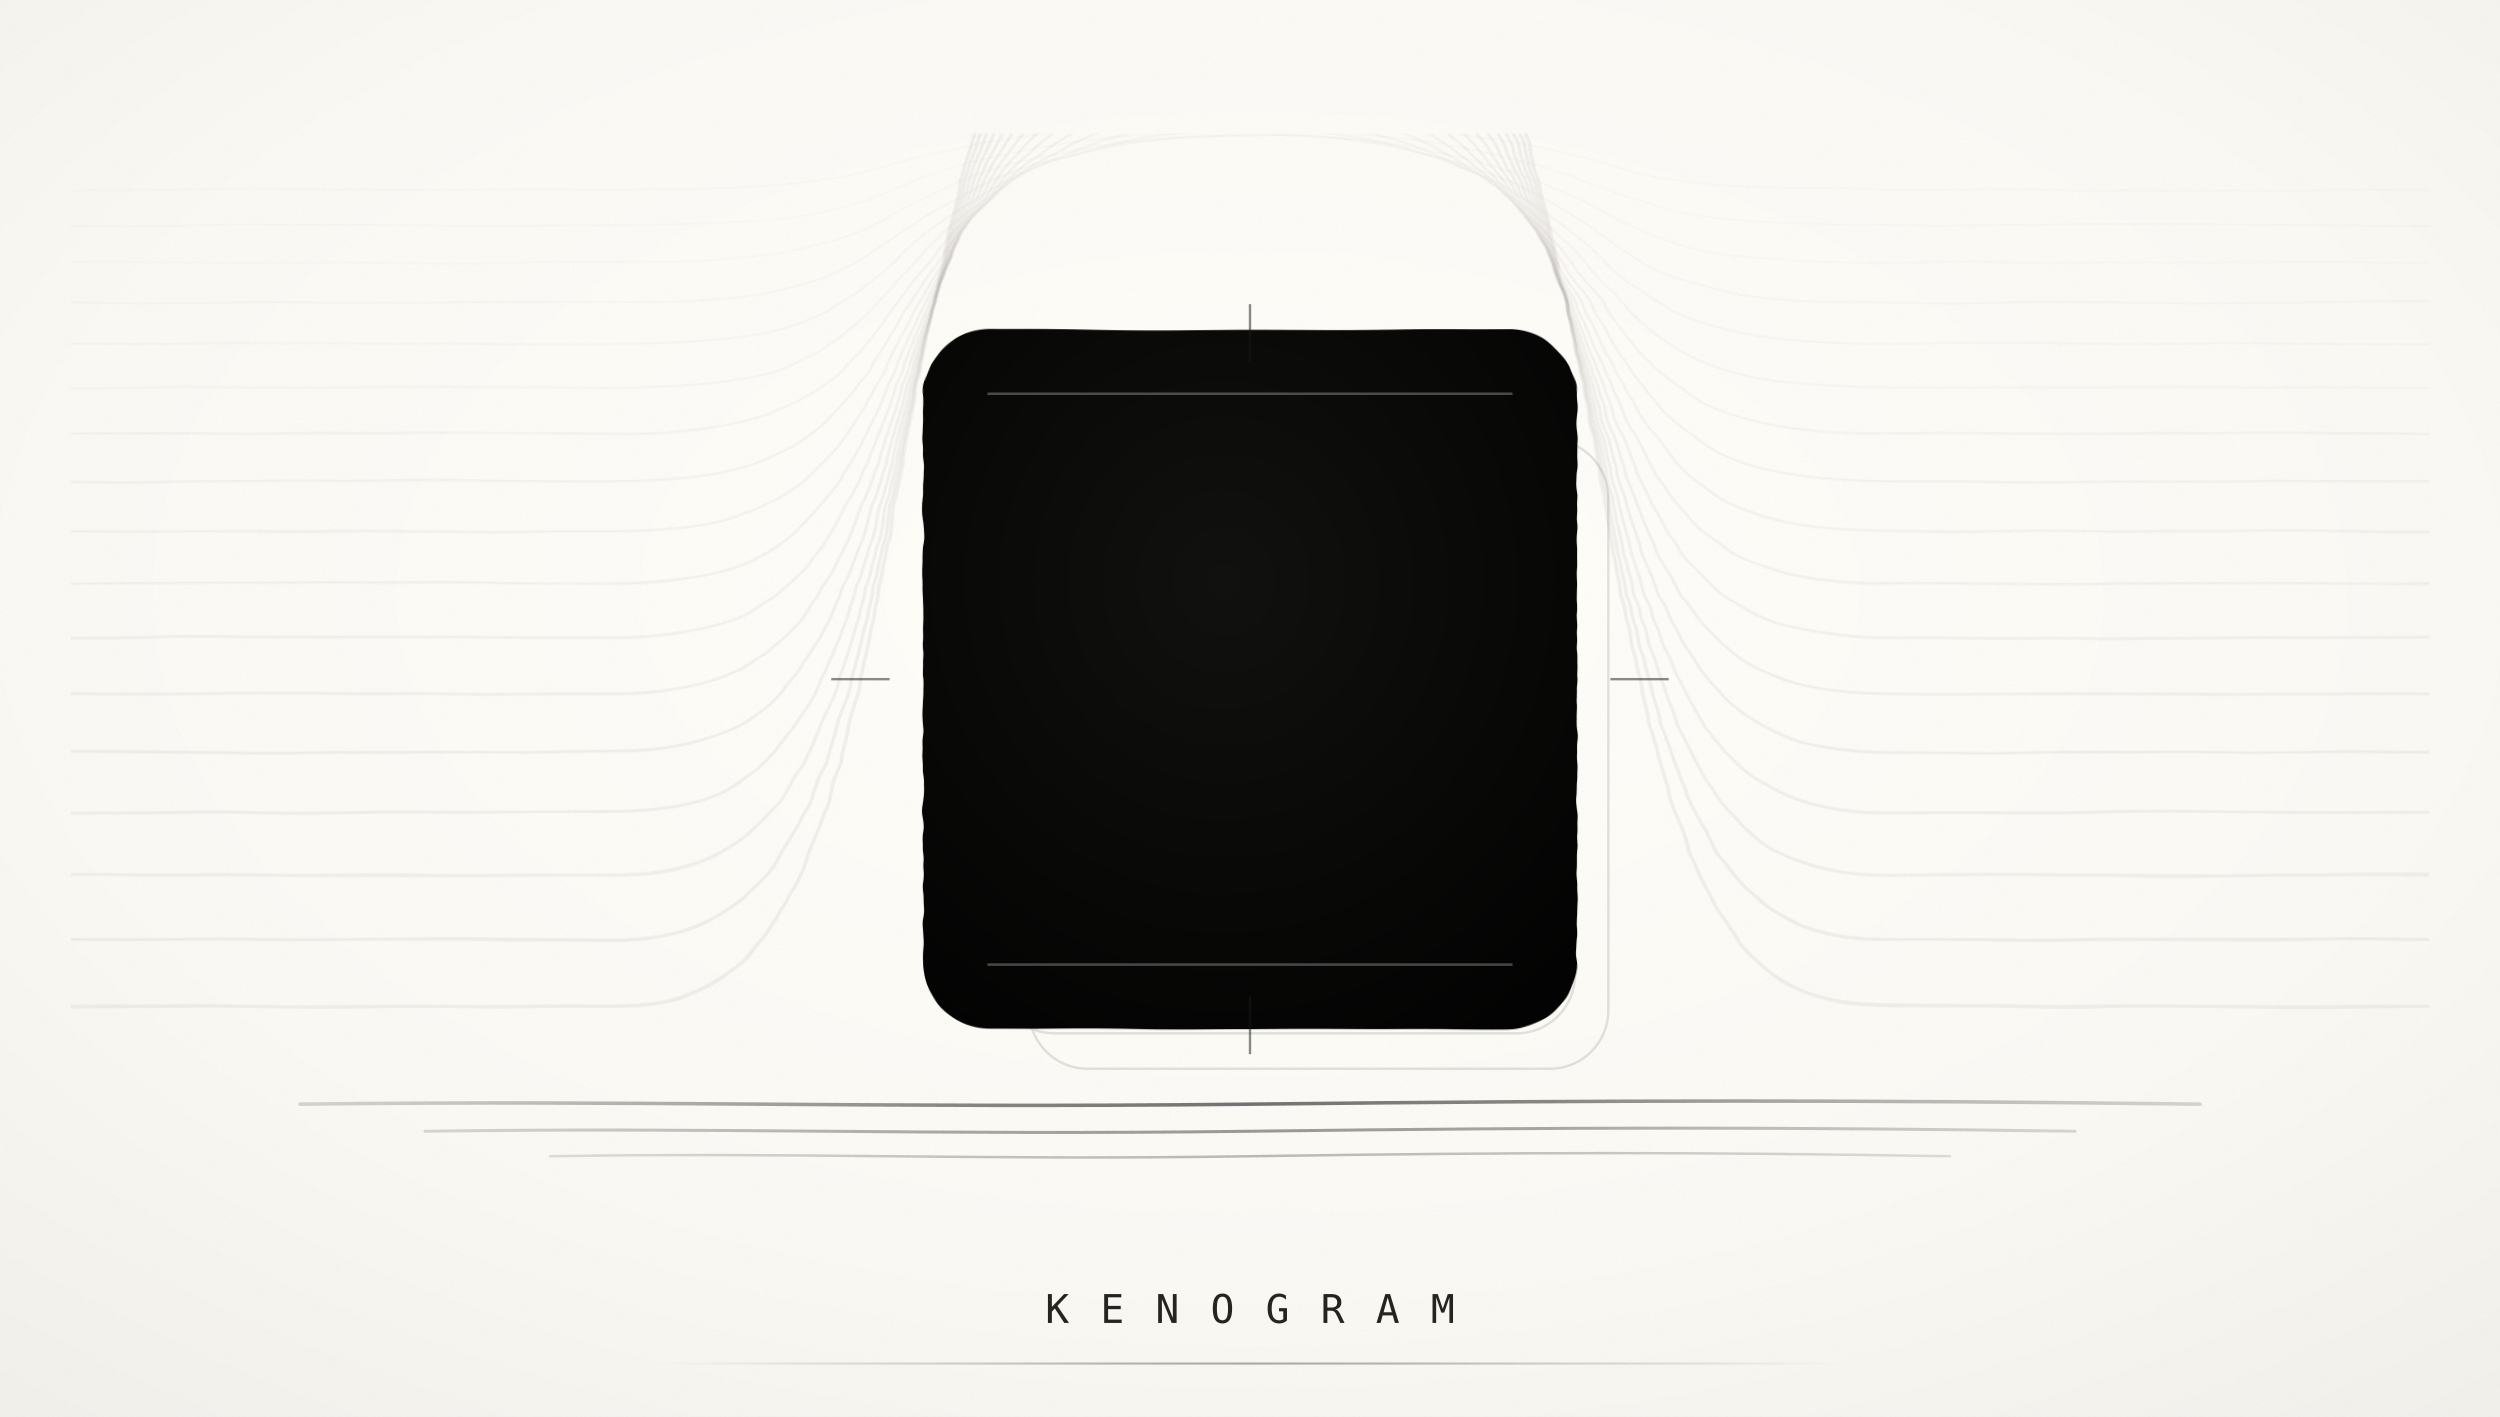
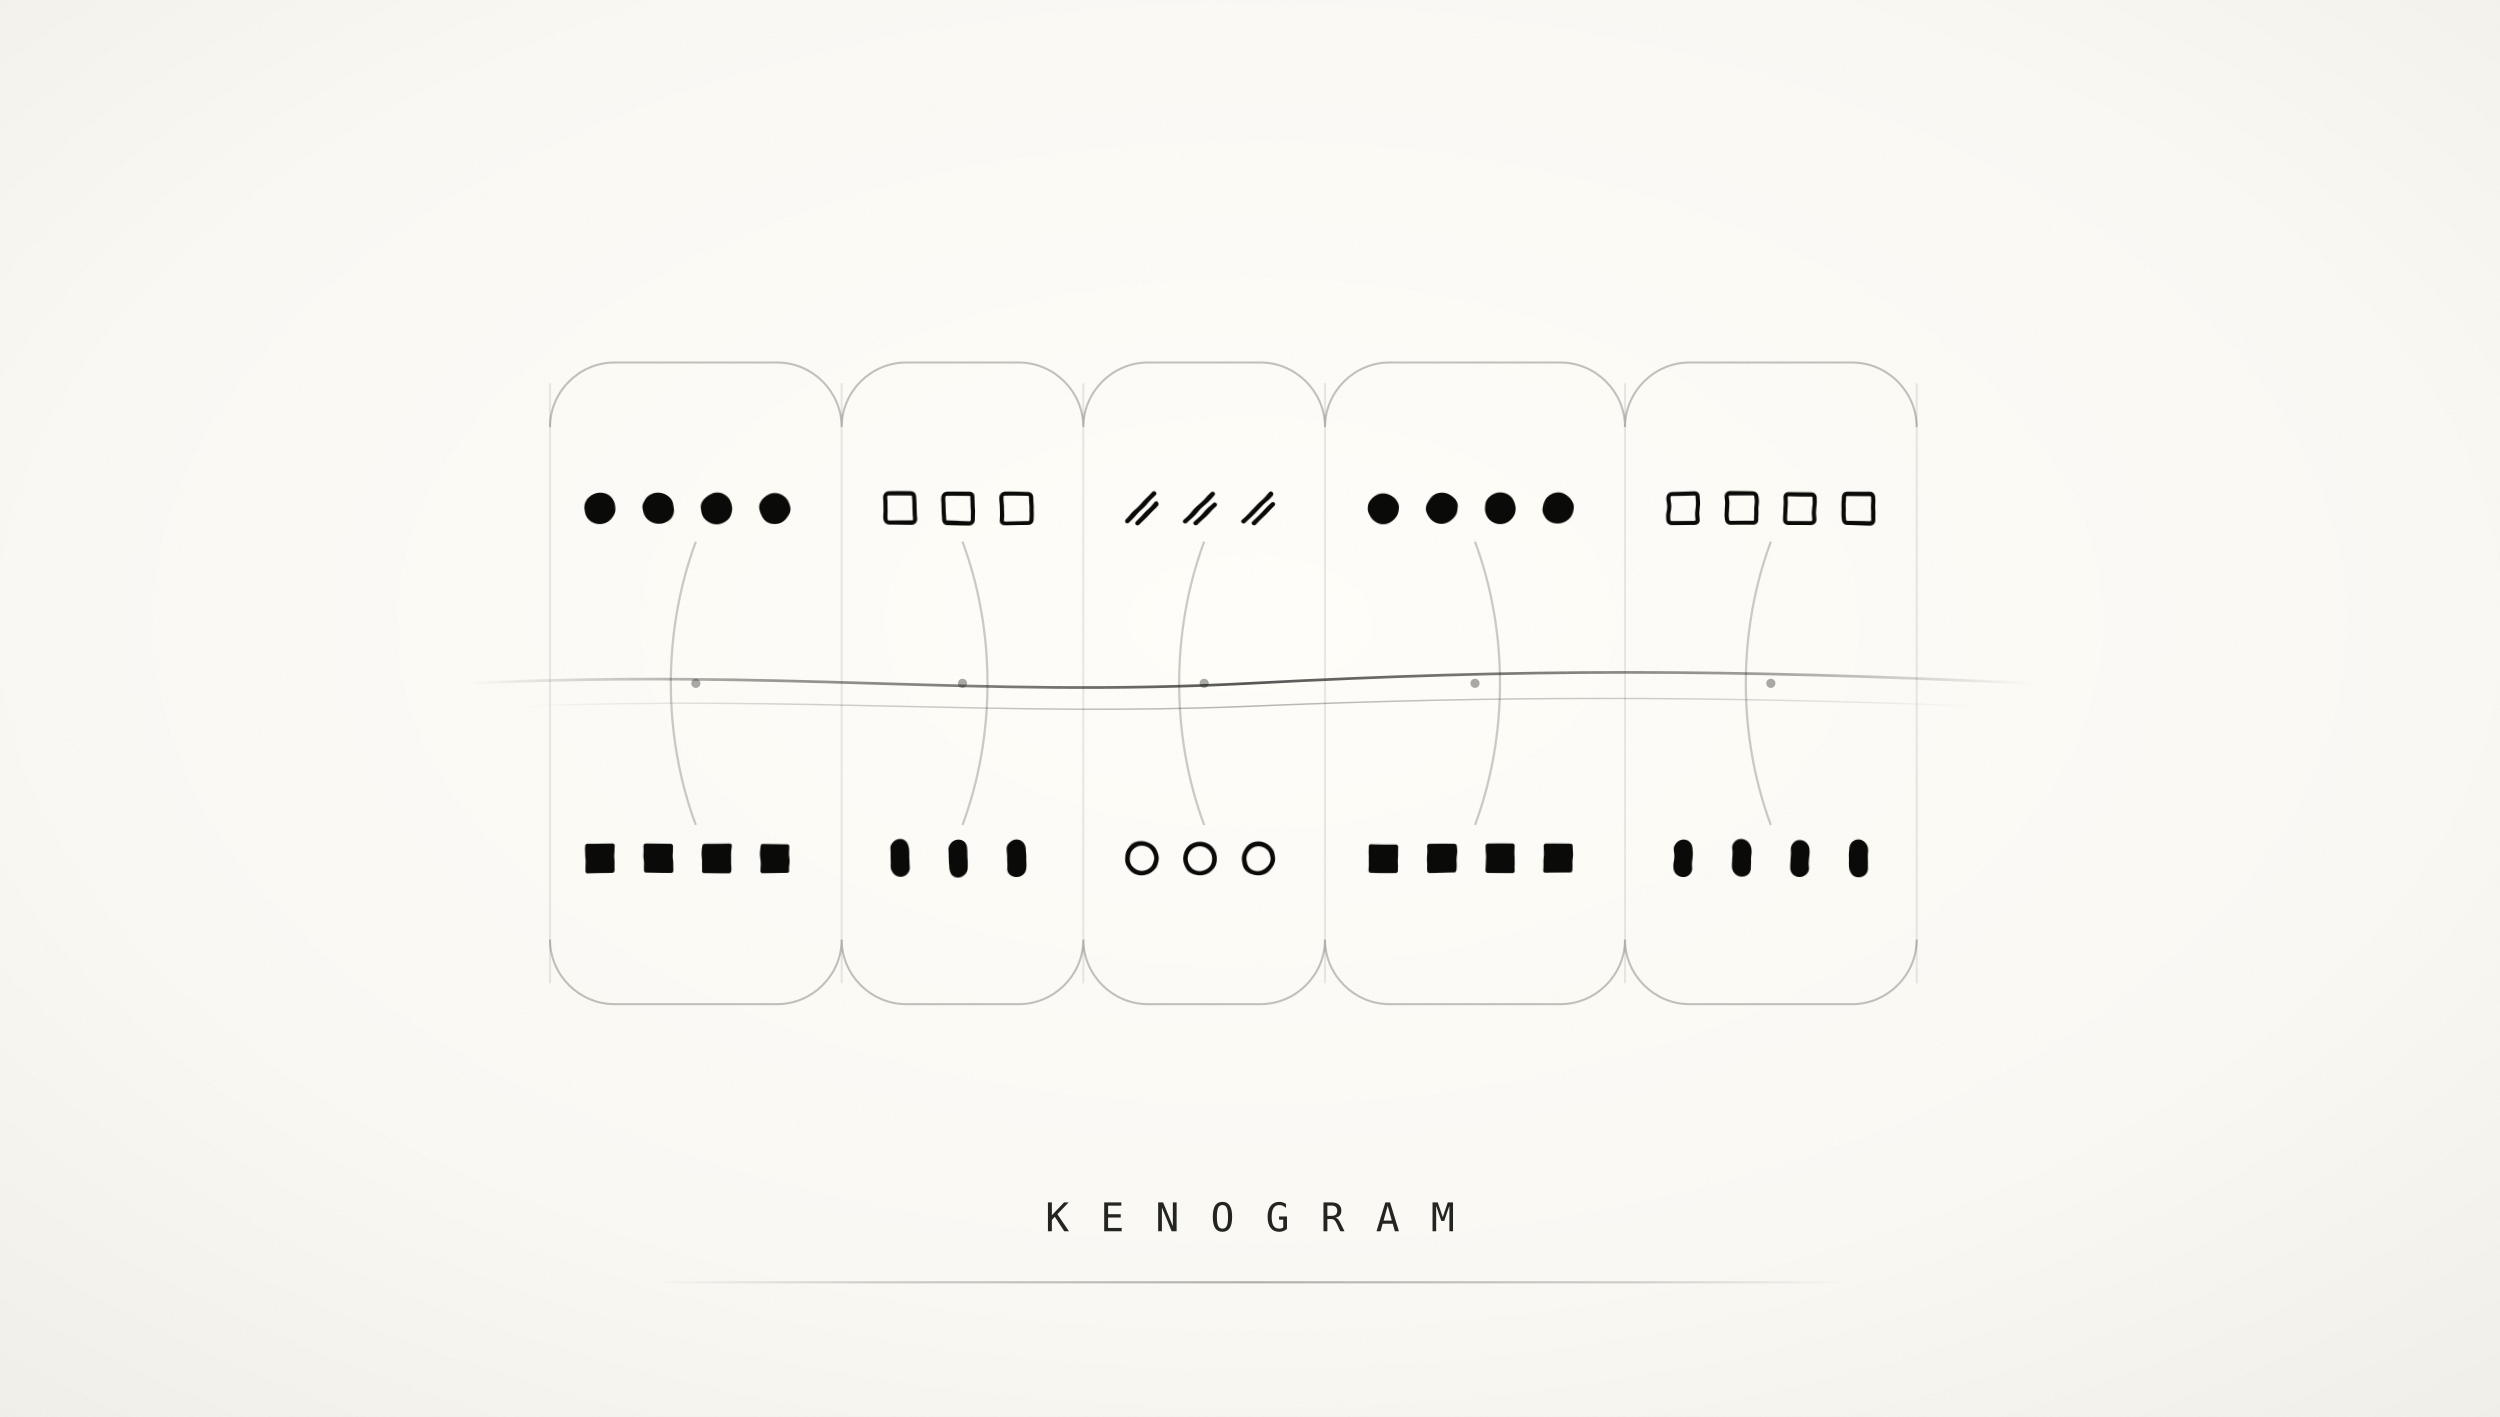
<svg xmlns="http://www.w3.org/2000/svg" viewBox="0 0 1200 680" role="img" aria-labelledby="title desc">
  <defs>
-     <radialGradient id="paper" cx="50%" cy="42%" r="78%">
+     <radialGradient id="paper" cx="50%" cy="44%" r="78%">
      <stop offset="0" stop-color="#fffefa" />
      <stop offset="0.62" stop-color="#faf9f4" />
-       <stop offset="1" stop-color="#f0efe9" />
+       <stop offset="1" stop-color="#efeee8" />
    </radialGradient>
-     <linearGradient id="graphite" x1="0" y1="0" x2="1" y2="0">
-       <stop offset="0" stop-color="#8d8b84" stop-opacity="0" />
-       <stop offset="0.12" stop-color="#77756f" stop-opacity="0.48" />
-       <stop offset="0.38" stop-color="#242421" stop-opacity="0.92" />
-       <stop offset="0.5" stop-color="#11110f" />
-       <stop offset="0.62" stop-color="#242421" stop-opacity="0.92" />
-       <stop offset="0.88" stop-color="#77756f" stop-opacity="0.48" />
-       <stop offset="1" stop-color="#8d8b84" stop-opacity="0" />
+     <linearGradient id="fade" x1="0" y1="0" x2="1" y2="0">
+       <stop offset="0" stop-color="#171715" stop-opacity="0" />
+       <stop offset="0.18" stop-color="#171715" stop-opacity="0.42" />
+       <stop offset="0.5" stop-color="#171715" stop-opacity="0.72" />
+       <stop offset="0.82" stop-color="#171715" stop-opacity="0.42" />
+       <stop offset="1" stop-color="#171715" stop-opacity="0" />
    </linearGradient>
-     <linearGradient id="line-fade" x1="0" y1="0" x2="0" y2="1">
-       <stop offset="0" stop-color="#5e5c56" stop-opacity="0.12" />
-       <stop offset="0.26" stop-color="#292926" stop-opacity="0.68" />
-       <stop offset="0.72" stop-color="#151513" stop-opacity="0.86" />
-       <stop offset="1" stop-color="#5e5c56" stop-opacity="0.08" />
-     </linearGradient>
-     <radialGradient id="core" cx="46%" cy="36%" r="82%">
-       <stop offset="0" stop-color="#11110f" />
-       <stop offset="0.58" stop-color="#080807" />
-       <stop offset="1" stop-color="#020202" />
-     </radialGradient>
-     <radialGradient id="edge-fade" cx="50%" cy="43%" r="70%">
-       <stop offset="0" stop-color="#fff" />
-       <stop offset="0.76" stop-color="#fff" />
-       <stop offset="1" stop-color="#000" />
-     </radialGradient>
-     <filter id="paper-grain" x="-8%" y="-8%" width="116%" height="116%">
-       <feTurbulence type="fractalNoise" baseFrequency="0.82" numOctaves="3" seed="47" />
+     <filter id="grain" x="-8%" y="-8%" width="116%" height="116%">
+       <feTurbulence type="fractalNoise" baseFrequency="0.76" numOctaves="3" seed="47" />
      <feColorMatrix type="saturate" values="0" />
      <feComponentTransfer>
-         <feFuncA type="table" tableValues="0 0.055" />
+         <feFuncA type="table" tableValues="0 0.05" />
      </feComponentTransfer>
    </filter>
-     <filter id="edge-fray" x="-4%" y="-4%" width="108%" height="108%">
-       <feTurbulence type="fractalNoise" baseFrequency="0.012 0.08" numOctaves="2" seed="19" result="noise" />
-       <feDisplacementMap in="SourceGraphic" in2="noise" scale="2.1" xChannelSelector="R" yChannelSelector="G" />
+     <filter id="fray" x="-12%" y="-12%" width="124%" height="124%">
+       <feTurbulence type="fractalNoise" baseFrequency="0.025 0.12" numOctaves="2" seed="19" result="noise" />
+       <feDisplacementMap in="SourceGraphic" in2="noise" scale="1.3" xChannelSelector="R" yChannelSelector="G" />
    </filter>
-     <mask id="field-fade">
-       <rect width="1200" height="680" fill="url(#edge-fade)" />
-     </mask>
-     <mask id="marked-absence">
-       <rect width="1200" height="680" fill="#fff" />
-       <path fill="#000" d="M443 191c0-18 15-33 33-33h248c18 0 33 15 33 33v270c0 18-15 33-33 33H476c-18 0-33-15-33-33Z" />
-     </mask>
-     <clipPath id="line-field">
-       <rect x="34" y="64" width="1132" height="472" />
-     </clipPath>
-     <path id="declaration" pathLength="1" vector-effect="non-scaling-stroke" d="M-40 0H292c71 0 102-2 136-12 44-13 95-20 172-20s128 7 172 20c34 10 65 12 136 12h332" />
-     <path id="quiet-rule" pathLength="1" vector-effect="non-scaling-stroke" d="M0 0C214-2 362 2 600 0s386-2 600 0" />
+     <g id="upper-a">
+       <circle r="7.5" fill="#0a0a09" />
+     </g>
+     <g id="upper-b">
+       <rect x="-7" y="-7" width="14" height="14" rx="1.5" fill="none" stroke="#0a0a09" stroke-width="2" />
+     </g>
+     <g id="upper-c">
+       <path d="M-7 6L6-7M-2 7L7-2" fill="none" stroke="#0a0a09" stroke-width="2.2" stroke-linecap="round" />
+     </g>
+     <g id="lower-a">
+       <rect x="-7" y="-7" width="14" height="14" rx="1" fill="#0a0a09" />
+     </g>
+     <g id="lower-b">
+       <rect x="-4.5" y="-9" width="9" height="18" rx="4.5" fill="#0a0a09" />
+     </g>
+     <g id="lower-c">
+       <circle r="7" fill="none" stroke="#0a0a09" stroke-width="2.2" />
+     </g>
+     <g id="upper-pattern">
+       <use href="#upper-a" x="0" />
+       <use href="#upper-a" x="28" />
+       <use href="#upper-a" x="56" />
+       <use href="#upper-a" x="84" />
+       <use href="#upper-b" x="144" />
+       <use href="#upper-b" x="172" />
+       <use href="#upper-b" x="200" />
+       <use href="#upper-c" x="260" />
+       <use href="#upper-c" x="288" />
+       <use href="#upper-c" x="316" />
+       <use href="#upper-a" x="376" />
+       <use href="#upper-a" x="404" />
+       <use href="#upper-a" x="432" />
+       <use href="#upper-a" x="460" />
+       <use href="#upper-b" x="520" />
+       <use href="#upper-b" x="548" />
+       <use href="#upper-b" x="576" />
+       <use href="#upper-b" x="604" />
+     </g>
+     <g id="lower-pattern">
+       <use href="#lower-a" x="0" />
+       <use href="#lower-a" x="28" />
+       <use href="#lower-a" x="56" />
+       <use href="#lower-a" x="84" />
+       <use href="#lower-b" x="144" />
+       <use href="#lower-b" x="172" />
+       <use href="#lower-b" x="200" />
+       <use href="#lower-c" x="260" />
+       <use href="#lower-c" x="288" />
+       <use href="#lower-c" x="316" />
+       <use href="#lower-a" x="376" />
+       <use href="#lower-a" x="404" />
+       <use href="#lower-a" x="432" />
+       <use href="#lower-a" x="460" />
+       <use href="#lower-b" x="520" />
+       <use href="#lower-b" x="548" />
+       <use href="#lower-b" x="576" />
+       <use href="#lower-b" x="604" />
+     </g>
  </defs>
  <rect width="1200" height="680" fill="url(#paper)" />
-   <rect width="1200" height="680" filter="url(#paper-grain)" opacity="0.72" />
-   <g fill="none" stroke="#242421" stroke-width="1.15" opacity="0.13">
-     <rect x="462" y="177" width="278" height="302" rx="28" />
-     <rect x="478" y="194" width="278" height="302" rx="28" />
-     <rect x="494" y="211" width="278" height="302" rx="28" />
+   <rect width="1200" height="680" filter="url(#grain)" opacity="0.72" />
+   <g fill="none" stroke="#292925" stroke-width="1">
+     <path d="M264 184V472M404 184V472M520 184V472M636 184V472M780 184V472M920 184V472" opacity="0.1" />
+     <path d="M264 205C264 188 278 174 295 174H373C390 174 404 188 404 205M404 205C404 188 418 174 435 174H489C506 174 520 188 520 205M520 205C520 188 534 174 551 174H605C622 174 636 188 636 205M636 205C636 188 650 174 667 174H749C766 174 780 188 780 205M780 205C780 188 794 174 811 174H889C906 174 920 188 920 205" opacity="0.28" />
+     <path d="M264 451C264 468 278 482 295 482H373C390 482 404 468 404 451M404 451C404 468 418 482 435 482H489C506 482 520 468 520 451M520 451C520 468 534 482 551 482H605C622 482 636 468 636 451M636 451C636 468 650 482 667 482H749C766 482 780 468 780 451M780 451C780 468 794 482 811 482H889C906 482 920 468 920 451" opacity="0.28" />
  </g>
-   <g mask="url(#field-fade)">
-     <g clip-path="url(#line-field)" mask="url(#marked-absence)" fill="none" stroke="url(#line-fade)" stroke-linecap="round" filter="url(#edge-fray)">
-       <use href="#declaration" transform="matrix(1 0 0 1 0 91)" stroke-width="0.85" opacity="0.28" />
-       <use href="#declaration" transform="matrix(1 0 0 1.4 0 108)" stroke-width="0.9" opacity="0.32" />
-       <use href="#declaration" transform="matrix(1 0 0 1.9 0 126)" stroke-width="0.95" opacity="0.36" />
-       <use href="#declaration" transform="matrix(1 0 0 2.5 0 145)" stroke-width="1" opacity="0.41" />
-       <use href="#declaration" transform="matrix(1 0 0 3.2 0 165)" stroke-width="1.05" opacity="0.46" />
-       <use href="#declaration" transform="matrix(1 0 0 4 0 186)" stroke-width="1.1" opacity="0.52" />
-       <use href="#declaration" transform="matrix(1 0 0 4.9 0 208)" stroke-width="1.15" opacity="0.58" />
-       <use href="#declaration" transform="matrix(1 0 0 5.9 0 231)" stroke-width="1.2" opacity="0.64" />
-       <use href="#declaration" transform="matrix(1 0 0 7 0 255)" stroke-width="1.25" opacity="0.7" />
-       <use href="#declaration" transform="matrix(1 0 0 8.2 0 280)" stroke-width="1.3" opacity="0.76" />
-       <use href="#declaration" transform="matrix(1 0 0 9.5 0 306)" stroke-width="1.35" opacity="0.82" />
-       <use href="#declaration" transform="matrix(1 0 0 10.9 0 333)" stroke-width="1.4" opacity="0.87" />
-       <use href="#declaration" transform="matrix(1 0 0 12.4 0 361)" stroke-width="1.45" opacity="0.91" />
-       <use href="#declaration" transform="matrix(1 0 0 14 0 390)" stroke-width="1.5" opacity="0.94" />
-       <use href="#declaration" transform="matrix(1 0 0 15.7 0 420)" stroke-width="1.55" opacity="0.96" />
-       <use href="#declaration" transform="matrix(1 0 0 17.5 0 451)" stroke-width="1.6" opacity="0.98" />
-       <use href="#declaration" transform="matrix(1 0 0 19.4 0 483)" stroke-width="1.7" />
-     </g>
+   <g fill="none" stroke="#191917" stroke-width="1.1" opacity="0.22">
+     <path d="M334 260C318 303 318 353 334 396" />
+     <path d="M462 260C478 303 478 353 462 396" />
+     <path d="M578 260C562 303 562 353 578 396" />
+     <path d="M708 260C724 303 724 353 708 396" />
+     <path d="M850 260C834 303 834 353 850 396" />
  </g>
-   <path fill="url(#core)" filter="url(#edge-fray)" d="M443 191c0-18 15-33 33-33h248c18 0 33 15 33 33v270c0 18-15 33-33 33H476c-18 0-33-15-33-33Z" />
-   <path d="M474 189h252M474 463h252" fill="none" stroke="#f7f5ee" stroke-width="1.2" opacity="0.28" />
-   <path d="M600 174v-28M600 506v-28M427 326h-28M801 326h-28" fill="none" stroke="#171715" stroke-width="1.15" opacity="0.5" />
-   <g fill="none" stroke="url(#graphite)" stroke-linecap="round" mask="url(#field-fade)" opacity="0.58">
-     <use href="#quiet-rule" transform="matrix(.76 0 0 1 144 530)" stroke-width="1.7" />
-     <use href="#quiet-rule" transform="matrix(.66 0 0 1 204 543)" stroke-width="1.45" opacity="0.72" />
-     <use href="#quiet-rule" transform="matrix(.56 0 0 1 264 555)" stroke-width="1.2" opacity="0.48" />
+   <g fill="#171715" opacity="0.36">
+     <circle cx="334" cy="328" r="2.2" />
+     <circle cx="462" cy="328" r="2.2" />
+     <circle cx="578" cy="328" r="2.2" />
+     <circle cx="708" cy="328" r="2.2" />
+     <circle cx="850" cy="328" r="2.2" />
  </g>
-   <text x="600" y="635" text-anchor="middle" fill="#242421" font-family="ui-monospace, SFMono-Regular, Menlo, Consolas, monospace" font-size="19" letter-spacing="15">KENOGRAM</text>
-   <rect x="312" y="654" width="576" height="1" fill="url(#graphite)" opacity="0.34" />
+   <g transform="translate(288 244)" filter="url(#fray)">
+     <use href="#upper-pattern" />
+   </g>
+   <g transform="translate(288 412)" filter="url(#fray)">
+     <use href="#lower-pattern" />
+   </g>
+   <path d="M226 328C374 321 468 335 600 328S826 321 974 328" fill="none" stroke="url(#fade)" stroke-width="1.3" />
+   <path d="M250 339C382 334 482 344 600 339S818 334 950 339" fill="none" stroke="url(#fade)" stroke-width="0.7" opacity="0.44" />
+   <text x="600" y="591" text-anchor="middle" fill="#242421" font-family="ui-monospace, SFMono-Regular, Menlo, Consolas, monospace" font-size="19" letter-spacing="15">KENOGRAM</text>
+   <rect x="312" y="615" width="576" height="1" fill="url(#fade)" opacity="0.46" />
</svg>
